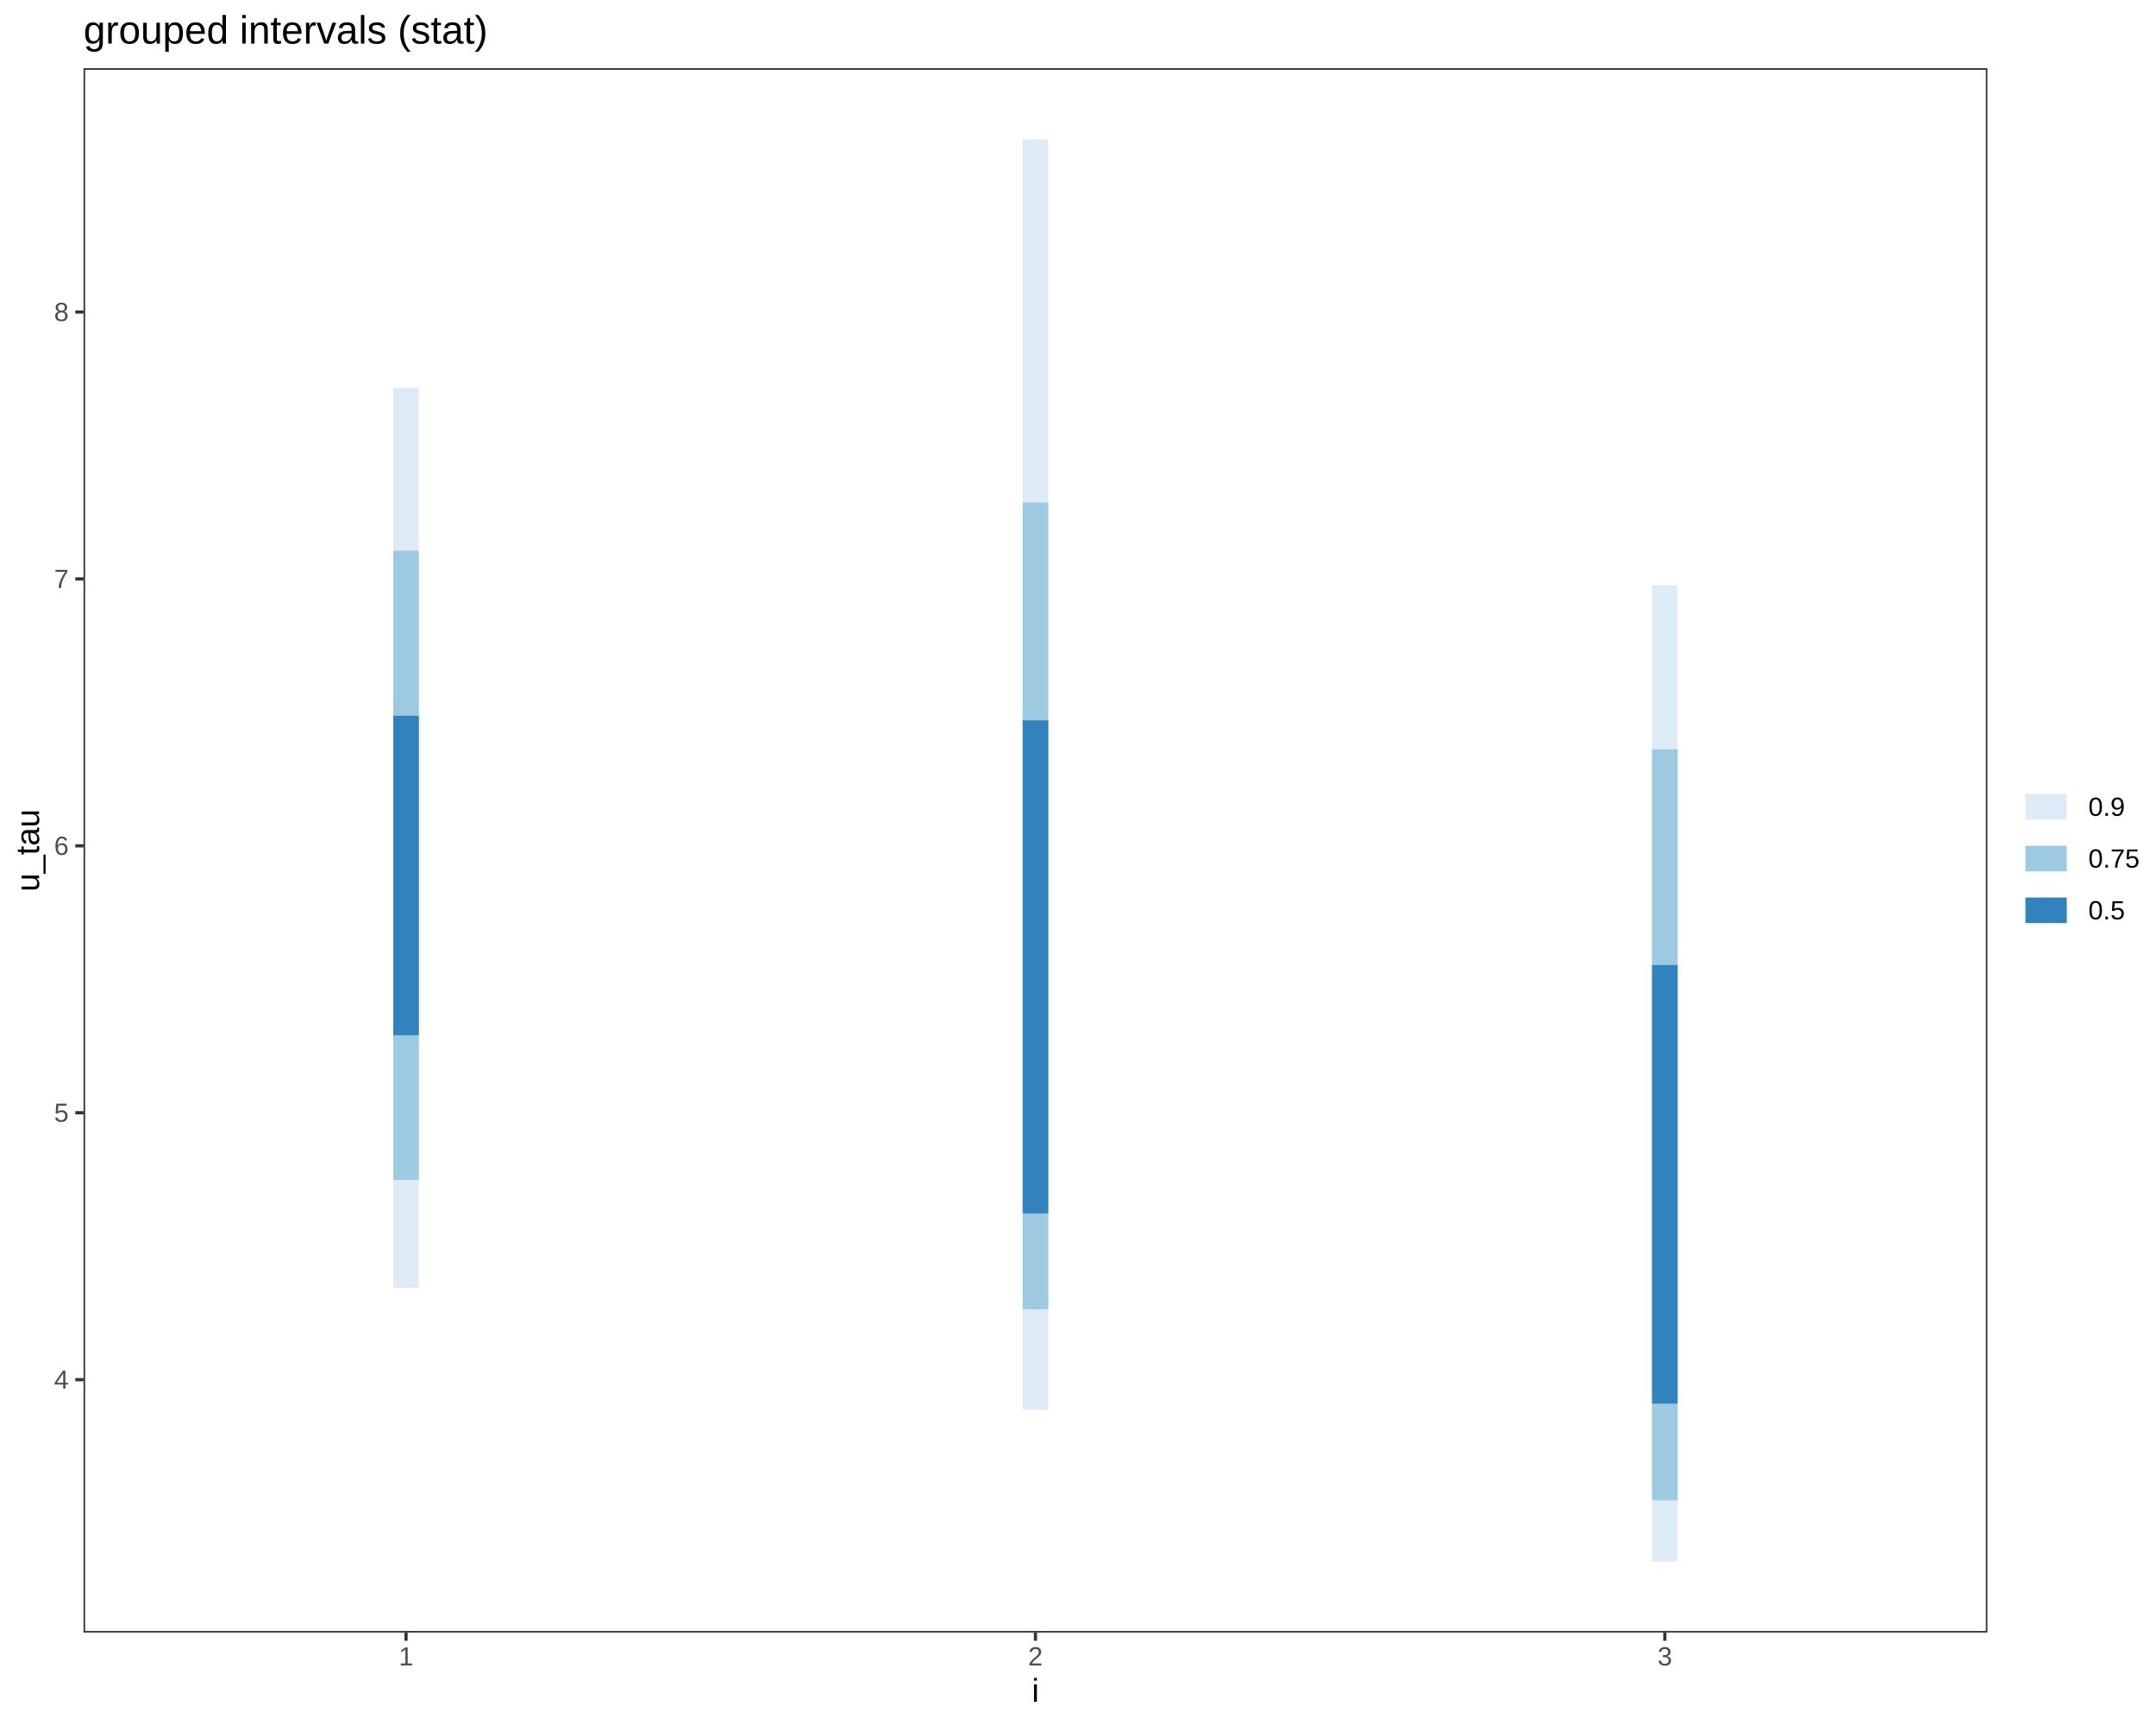
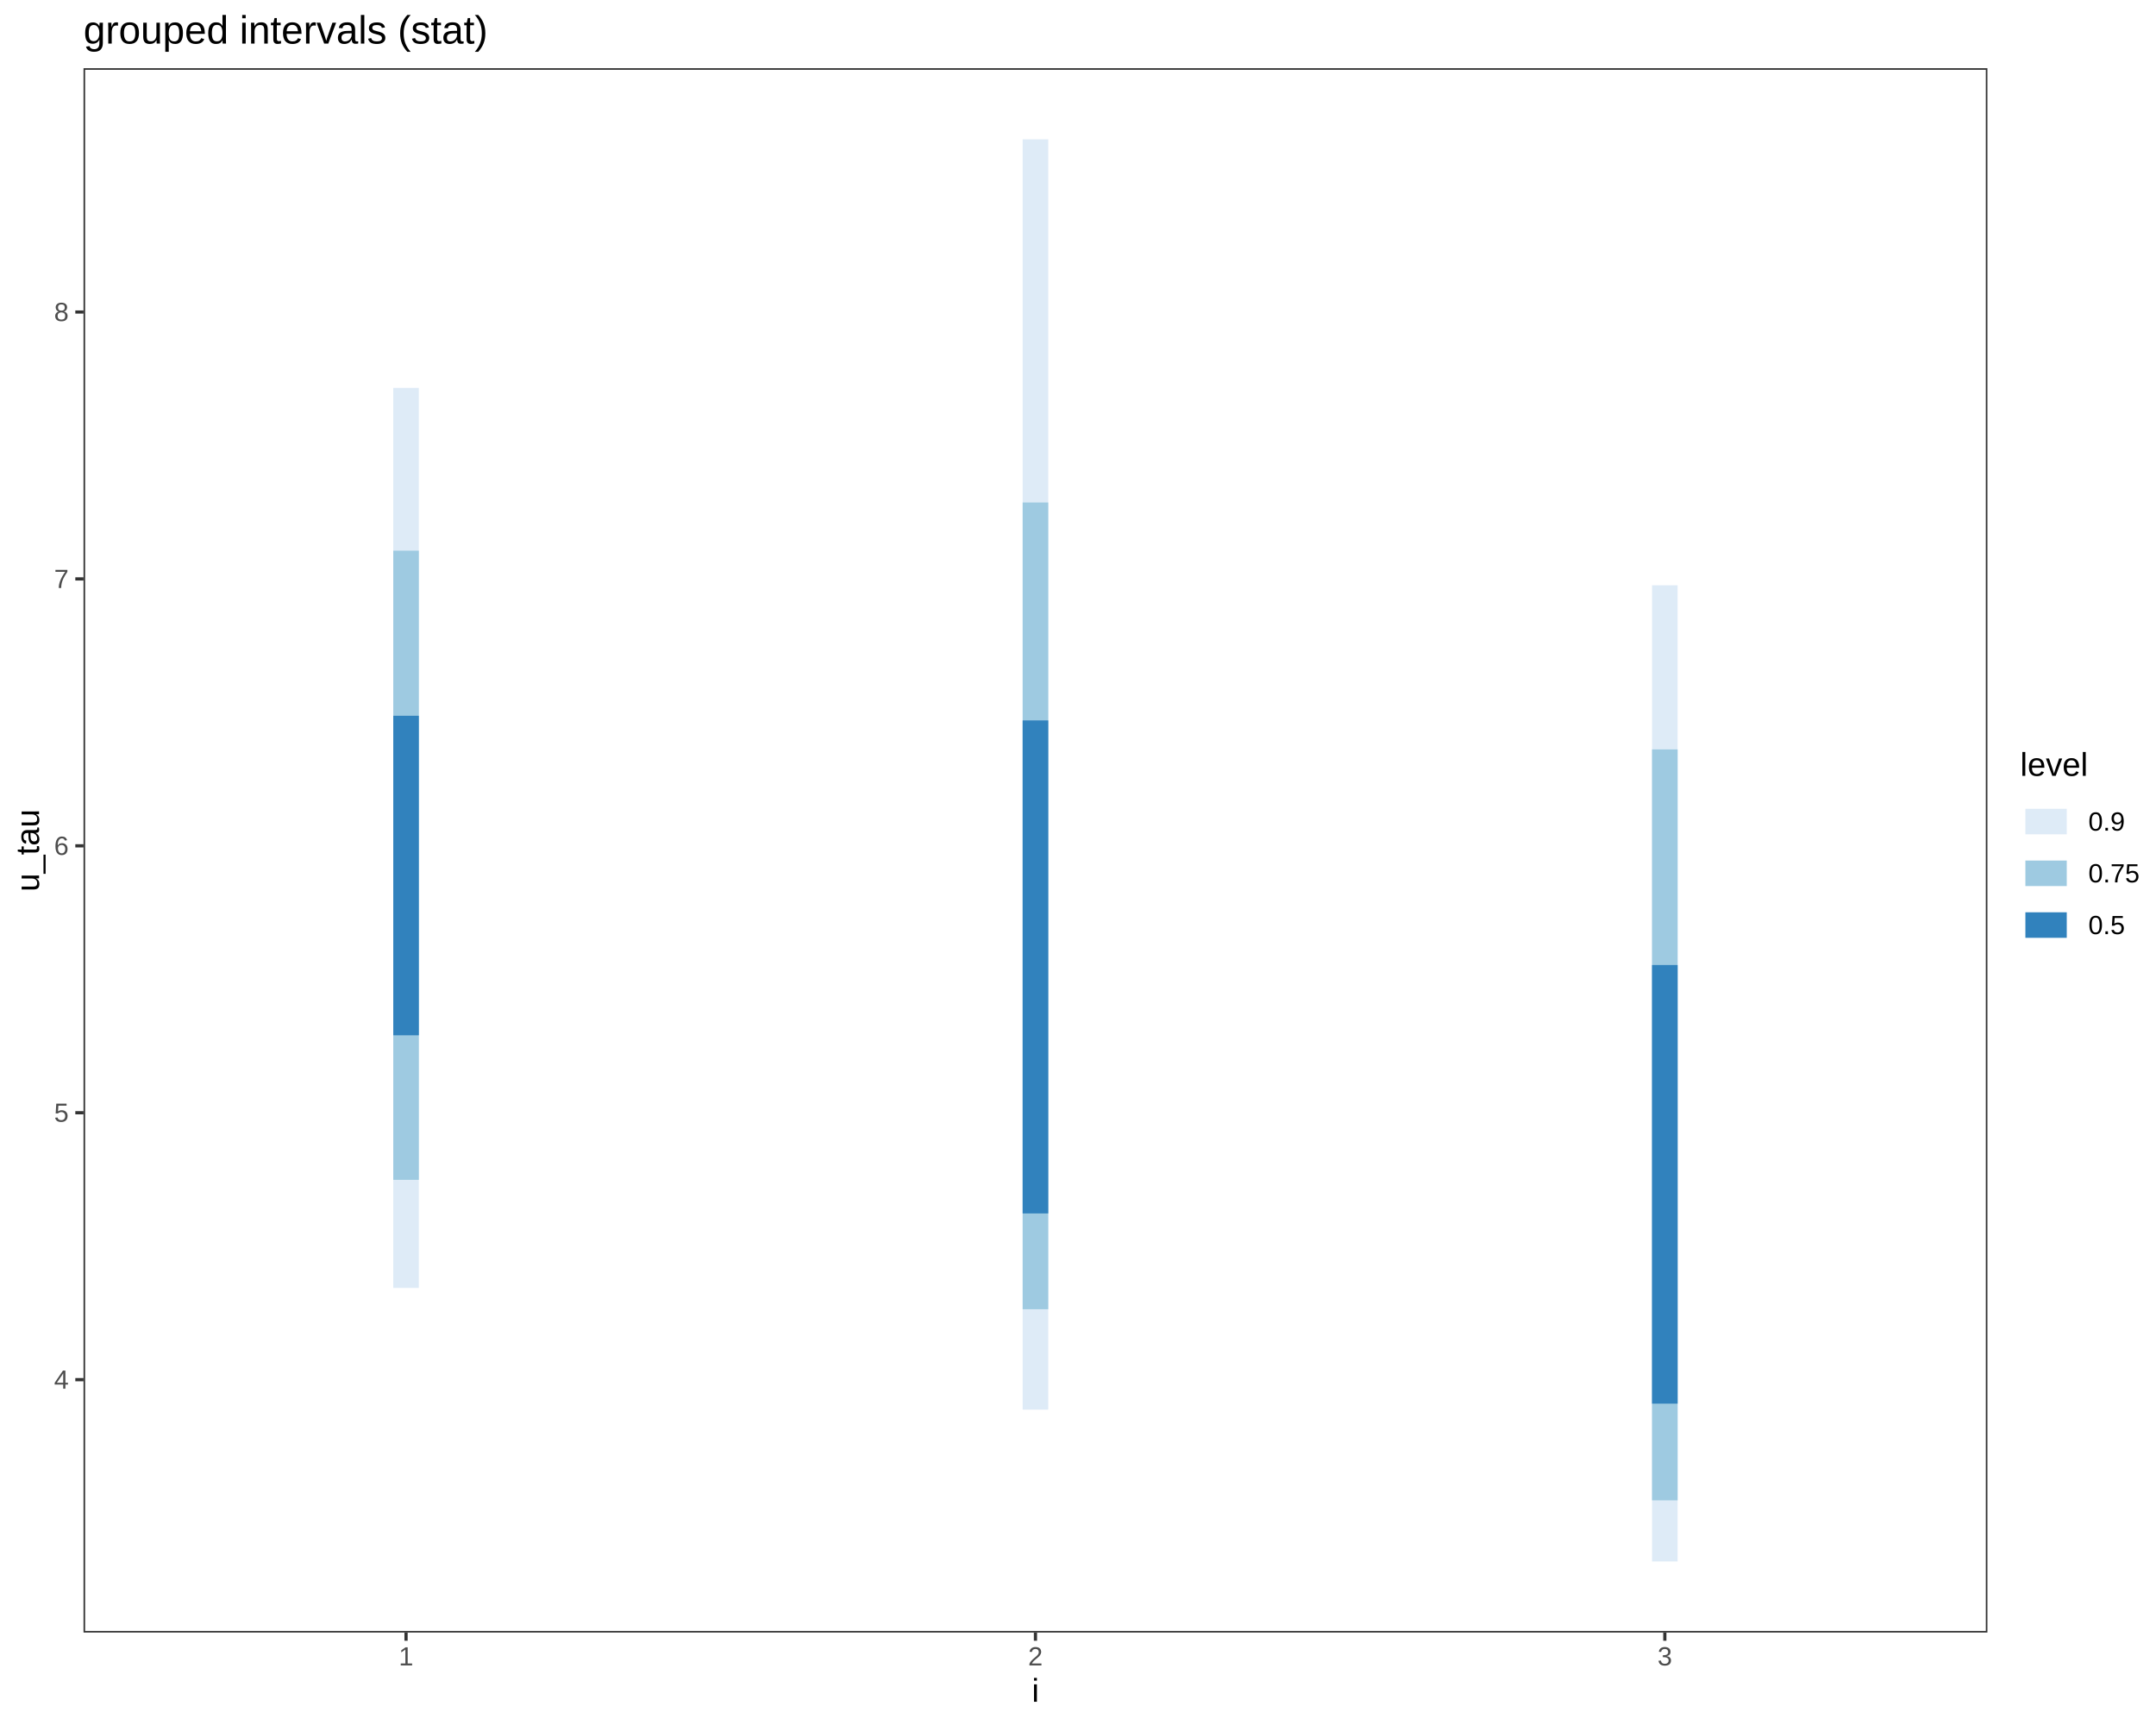
<svg xmlns="http://www.w3.org/2000/svg" viewBox="0 0 720.00 576.00">
  <defs>
    <style type="text/css">
    line, polyline, polygon, path, rect, circle {
      fill: none;
      stroke: #000000;
      stroke-linecap: round;
      stroke-linejoin: round;
      stroke-miterlimit: 10.00;
    }
  </style>
  </defs>
  <rect width="100%" height="100%" style="stroke: none; fill: #FFFFFF;" />
  <rect x="0.00" y="0.00" width="720.00" height="576.00" style="stroke-width: 1.07; stroke: #FFFFFF; fill: #FFFFFF;" />
  <defs>
    <clipPath id="cpMjcuODl8NjYzLjY5fDU0NS4xM3wyMi43Nw==">
      <rect x="27.89" y="22.77" width="635.81" height="522.36" />
    </clipPath>
  </defs>
  <rect x="27.89" y="22.77" width="635.81" height="522.36" style="stroke-width: 1.07; stroke: none; fill: #FFFFFF;" clip-path="url(#cpMjcuODl8NjYzLjY5fDU0NS4xM3wyMi43Nw==)" />
  <line x1="135.60" y1="430.06" x2="135.60" y2="129.52" style="stroke-width: 8.54; stroke: #DEEBF7; stroke-linecap: butt;" clip-path="url(#cpMjcuODl8NjYzLjY5fDU0NS4xM3wyMi43Nw==)" />
  <line x1="135.60" y1="393.97" x2="135.60" y2="183.88" style="stroke-width: 8.54; stroke: #9ECAE1; stroke-linecap: butt;" clip-path="url(#cpMjcuODl8NjYzLjY5fDU0NS4xM3wyMi43Nw==)" />
  <line x1="135.60" y1="345.70" x2="135.60" y2="239.01" style="stroke-width: 8.54; stroke: #3182BD; stroke-linecap: butt;" clip-path="url(#cpMjcuODl8NjYzLjY5fDU0NS4xM3wyMi43Nw==)" />
  <line x1="345.79" y1="470.69" x2="345.79" y2="46.52" style="stroke-width: 8.54; stroke: #DEEBF7; stroke-linecap: butt;" clip-path="url(#cpMjcuODl8NjYzLjY5fDU0NS4xM3wyMi43Nw==)" />
  <line x1="345.79" y1="437.16" x2="345.79" y2="167.78" style="stroke-width: 8.54; stroke: #9ECAE1; stroke-linecap: butt;" clip-path="url(#cpMjcuODl8NjYzLjY5fDU0NS4xM3wyMi43Nw==)" />
  <line x1="345.79" y1="405.18" x2="345.79" y2="240.55" style="stroke-width: 8.54; stroke: #3182BD; stroke-linecap: butt;" clip-path="url(#cpMjcuODl8NjYzLjY5fDU0NS4xM3wyMi43Nw==)" />
  <line x1="555.97" y1="521.39" x2="555.97" y2="195.44" style="stroke-width: 8.54; stroke: #DEEBF7; stroke-linecap: butt;" clip-path="url(#cpMjcuODl8NjYzLjY5fDU0NS4xM3wyMi43Nw==)" />
  <line x1="555.97" y1="500.99" x2="555.97" y2="250.23" style="stroke-width: 8.54; stroke: #9ECAE1; stroke-linecap: butt;" clip-path="url(#cpMjcuODl8NjYzLjY5fDU0NS4xM3wyMi43Nw==)" />
  <line x1="555.97" y1="468.70" x2="555.97" y2="322.24" style="stroke-width: 8.54; stroke: #3182BD; stroke-linecap: butt;" clip-path="url(#cpMjcuODl8NjYzLjY5fDU0NS4xM3wyMi43Nw==)" />
  <rect x="27.89" y="22.77" width="635.81" height="522.36" style="stroke-width: 1.07; stroke: #333333;" clip-path="url(#cpMjcuODl8NjYzLjY5fDU0NS4xM3wyMi43Nw==)" />
  <defs>
    <clipPath id="cpMC4wMHw3MjAuMDB8NTc2LjAwfDAuMDA=">
      <rect x="0.00" y="0.00" width="720.00" height="576.00" />
    </clipPath>
  </defs>
  <g clip-path="url(#cpMC4wMHw3MjAuMDB8NTc2LjAwfDAuMDA=)">
    <text x="18.06" y="463.70" style="font-size: 8.80px; fill: #4D4D4D; font-family: Liberation Sans;" textLength="4.89px" lengthAdjust="spacingAndGlyphs">4</text>
  </g>
  <g clip-path="url(#cpMC4wMHw3MjAuMDB8NTc2LjAwfDAuMDA=)">
    <text x="18.06" y="374.58" style="font-size: 8.80px; fill: #4D4D4D; font-family: Liberation Sans;" textLength="4.89px" lengthAdjust="spacingAndGlyphs">5</text>
  </g>
  <g clip-path="url(#cpMC4wMHw3MjAuMDB8NTc2LjAwfDAuMDA=)">
    <text x="18.06" y="285.46" style="font-size: 8.80px; fill: #4D4D4D; font-family: Liberation Sans;" textLength="4.89px" lengthAdjust="spacingAndGlyphs">6</text>
  </g>
  <g clip-path="url(#cpMC4wMHw3MjAuMDB8NTc2LjAwfDAuMDA=)">
    <text x="18.06" y="196.34" style="font-size: 8.80px; fill: #4D4D4D; font-family: Liberation Sans;" textLength="4.89px" lengthAdjust="spacingAndGlyphs">7</text>
  </g>
  <g clip-path="url(#cpMC4wMHw3MjAuMDB8NTc2LjAwfDAuMDA=)">
    <text x="18.06" y="107.21" style="font-size: 8.80px; fill: #4D4D4D; font-family: Liberation Sans;" textLength="4.89px" lengthAdjust="spacingAndGlyphs">8</text>
  </g>
  <polyline points="25.15,460.68 27.89,460.68 " style="stroke-width: 1.07; stroke: #333333; stroke-linecap: butt;" clip-path="url(#cpMC4wMHw3MjAuMDB8NTc2LjAwfDAuMDA=)" />
  <polyline points="25.15,371.56 27.89,371.56 " style="stroke-width: 1.07; stroke: #333333; stroke-linecap: butt;" clip-path="url(#cpMC4wMHw3MjAuMDB8NTc2LjAwfDAuMDA=)" />
  <polyline points="25.15,282.43 27.89,282.43 " style="stroke-width: 1.07; stroke: #333333; stroke-linecap: butt;" clip-path="url(#cpMC4wMHw3MjAuMDB8NTc2LjAwfDAuMDA=)" />
  <polyline points="25.15,193.31 27.89,193.31 " style="stroke-width: 1.07; stroke: #333333; stroke-linecap: butt;" clip-path="url(#cpMC4wMHw3MjAuMDB8NTc2LjAwfDAuMDA=)" />
  <polyline points="25.15,104.19 27.89,104.19 " style="stroke-width: 1.07; stroke: #333333; stroke-linecap: butt;" clip-path="url(#cpMC4wMHw3MjAuMDB8NTc2LjAwfDAuMDA=)" />
  <polyline points="135.60,547.87 135.60,545.13 " style="stroke-width: 1.07; stroke: #333333; stroke-linecap: butt;" clip-path="url(#cpMC4wMHw3MjAuMDB8NTc2LjAwfDAuMDA=)" />
  <polyline points="345.79,547.87 345.79,545.13 " style="stroke-width: 1.07; stroke: #333333; stroke-linecap: butt;" clip-path="url(#cpMC4wMHw3MjAuMDB8NTc2LjAwfDAuMDA=)" />
  <polyline points="555.97,547.87 555.97,545.13 " style="stroke-width: 1.07; stroke: #333333; stroke-linecap: butt;" clip-path="url(#cpMC4wMHw3MjAuMDB8NTc2LjAwfDAuMDA=)" />
  <g clip-path="url(#cpMC4wMHw3MjAuMDB8NTc2LjAwfDAuMDA=)">
    <text x="133.16" y="556.11" style="font-size: 8.80px; fill: #4D4D4D; font-family: Liberation Sans;" textLength="4.89px" lengthAdjust="spacingAndGlyphs">1</text>
  </g>
  <g clip-path="url(#cpMC4wMHw3MjAuMDB8NTc2LjAwfDAuMDA=)">
    <text x="343.34" y="556.11" style="font-size: 8.80px; fill: #4D4D4D; font-family: Liberation Sans;" textLength="4.89px" lengthAdjust="spacingAndGlyphs">2</text>
  </g>
  <g clip-path="url(#cpMC4wMHw3MjAuMDB8NTc2LjAwfDAuMDA=)">
    <text x="553.53" y="556.11" style="font-size: 8.80px; fill: #4D4D4D; font-family: Liberation Sans;" textLength="4.89px" lengthAdjust="spacingAndGlyphs">3</text>
  </g>
  <g clip-path="url(#cpMC4wMHw3MjAuMDB8NTc2LjAwfDAuMDA=)">
    <text x="344.57" y="568.24" style="font-size: 11.00px; font-family: Liberation Sans;" textLength="2.44px" lengthAdjust="spacingAndGlyphs">i</text>
  </g>
  <g clip-path="url(#cpMC4wMHw3MjAuMDB8NTc2LjAwfDAuMDA=)">
    <text transform="translate(13.04,297.73) rotate(-90)" style="font-size: 11.00px; font-family: Liberation Sans;" textLength="27.56px" lengthAdjust="spacingAndGlyphs">u_tau</text>
  </g>
-   <rect x="674.65" y="255.29" width="39.87" height="57.32" style="stroke-width: 1.07; stroke: none; fill: #FFFFFF;" clip-path="url(#cpMC4wMHw3MjAuMDB8NTc2LjAwfDAuMDA=)" />
-   <rect x="674.65" y="260.77" width="17.28" height="17.28" style="stroke-width: 1.07; stroke: none; fill: #FFFFFF;" clip-path="url(#cpMC4wMHw3MjAuMDB8NTc2LjAwfDAuMDA=)" />
-   <line x1="676.38" y1="269.41" x2="690.20" y2="269.41" style="stroke-width: 8.54; stroke: #DEEBF7; stroke-linecap: butt;" clip-path="url(#cpMC4wMHw3MjAuMDB8NTc2LjAwfDAuMDA=)" />
-   <rect x="674.65" y="278.05" width="17.28" height="17.28" style="stroke-width: 1.07; stroke: none; fill: #FFFFFF;" clip-path="url(#cpMC4wMHw3MjAuMDB8NTc2LjAwfDAuMDA=)" />
-   <line x1="676.38" y1="286.69" x2="690.20" y2="286.69" style="stroke-width: 8.54; stroke: #9ECAE1; stroke-linecap: butt;" clip-path="url(#cpMC4wMHw3MjAuMDB8NTc2LjAwfDAuMDA=)" />
-   <rect x="674.65" y="295.33" width="17.28" height="17.28" style="stroke-width: 1.07; stroke: none; fill: #FFFFFF;" clip-path="url(#cpMC4wMHw3MjAuMDB8NTc2LjAwfDAuMDA=)" />
-   <line x1="676.38" y1="303.97" x2="690.20" y2="303.97" style="stroke-width: 8.54; stroke: #3182BD; stroke-linecap: butt;" clip-path="url(#cpMC4wMHw3MjAuMDB8NTc2LjAwfDAuMDA=)" />
+   <rect x="674.65" y="250.37" width="39.87" height="67.16" style="stroke-width: 1.07; stroke: none; fill: #FFFFFF;" clip-path="url(#cpMC4wMHw3MjAuMDB8NTc2LjAwfDAuMDA=)" />
  <g clip-path="url(#cpMC4wMHw3MjAuMDB8NTc2LjAwfDAuMDA=)">
-     <text x="697.41" y="272.43" style="font-size: 8.80px; font-family: Liberation Sans;" textLength="12.22px" lengthAdjust="spacingAndGlyphs">0.9</text>
+     <text x="674.65" y="259.07" style="font-size: 11.00px; font-family: Liberation Sans;" textLength="22.62px" lengthAdjust="spacingAndGlyphs">level</text>
+   </g>
+   <rect x="674.65" y="265.69" width="17.28" height="17.28" style="stroke-width: 1.07; stroke: none; fill: #FFFFFF;" clip-path="url(#cpMC4wMHw3MjAuMDB8NTc2LjAwfDAuMDA=)" />
+   <line x1="676.38" y1="274.33" x2="690.20" y2="274.33" style="stroke-width: 8.54; stroke: #DEEBF7; stroke-linecap: butt;" clip-path="url(#cpMC4wMHw3MjAuMDB8NTc2LjAwfDAuMDA=)" />
+   <rect x="674.65" y="282.97" width="17.28" height="17.28" style="stroke-width: 1.07; stroke: none; fill: #FFFFFF;" clip-path="url(#cpMC4wMHw3MjAuMDB8NTc2LjAwfDAuMDA=)" />
+   <line x1="676.38" y1="291.61" x2="690.20" y2="291.61" style="stroke-width: 8.54; stroke: #9ECAE1; stroke-linecap: butt;" clip-path="url(#cpMC4wMHw3MjAuMDB8NTc2LjAwfDAuMDA=)" />
+   <rect x="674.65" y="300.25" width="17.28" height="17.28" style="stroke-width: 1.07; stroke: none; fill: #FFFFFF;" clip-path="url(#cpMC4wMHw3MjAuMDB8NTc2LjAwfDAuMDA=)" />
+   <line x1="676.38" y1="308.89" x2="690.20" y2="308.89" style="stroke-width: 8.54; stroke: #3182BD; stroke-linecap: butt;" clip-path="url(#cpMC4wMHw3MjAuMDB8NTc2LjAwfDAuMDA=)" />
+   <g clip-path="url(#cpMC4wMHw3MjAuMDB8NTc2LjAwfDAuMDA=)">
+     <text x="697.41" y="277.36" style="font-size: 8.80px; font-family: Liberation Sans;" textLength="12.22px" lengthAdjust="spacingAndGlyphs">0.9</text>
  </g>
  <g clip-path="url(#cpMC4wMHw3MjAuMDB8NTc2LjAwfDAuMDA=)">
-     <text x="697.41" y="289.71" style="font-size: 8.80px; font-family: Liberation Sans;" textLength="17.11px" lengthAdjust="spacingAndGlyphs">0.75</text>
+     <text x="697.41" y="294.64" style="font-size: 8.80px; font-family: Liberation Sans;" textLength="17.11px" lengthAdjust="spacingAndGlyphs">0.75</text>
  </g>
  <g clip-path="url(#cpMC4wMHw3MjAuMDB8NTc2LjAwfDAuMDA=)">
-     <text x="697.41" y="306.99" style="font-size: 8.80px; font-family: Liberation Sans;" textLength="12.22px" lengthAdjust="spacingAndGlyphs">0.5</text>
+     <text x="697.41" y="311.92" style="font-size: 8.80px; font-family: Liberation Sans;" textLength="12.22px" lengthAdjust="spacingAndGlyphs">0.5</text>
  </g>
  <g clip-path="url(#cpMC4wMHw3MjAuMDB8NTc2LjAwfDAuMDA=)">
    <text x="27.89" y="14.56" style="font-size: 13.20px; font-family: Liberation Sans;" textLength="134.78px" lengthAdjust="spacingAndGlyphs">grouped intervals (stat)</text>
  </g>
</svg>
